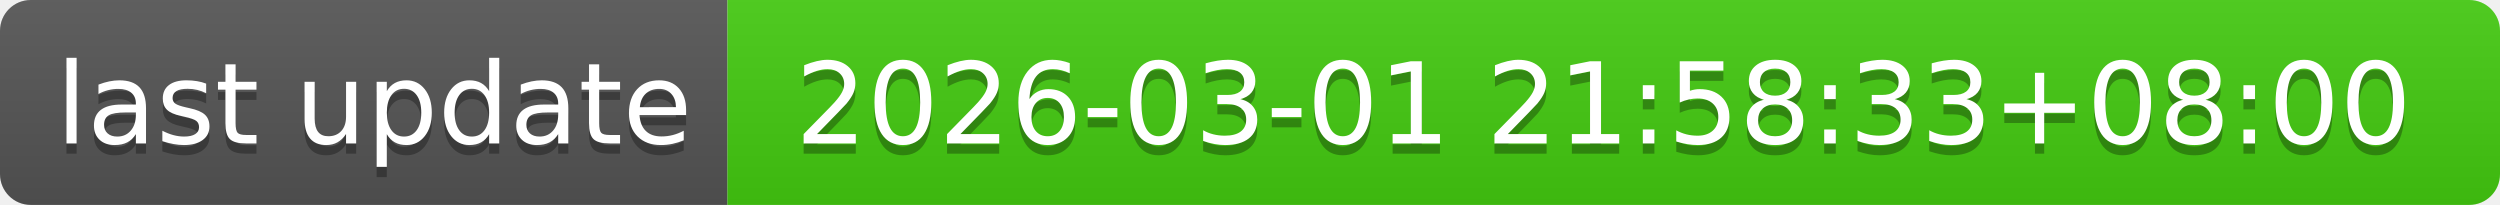
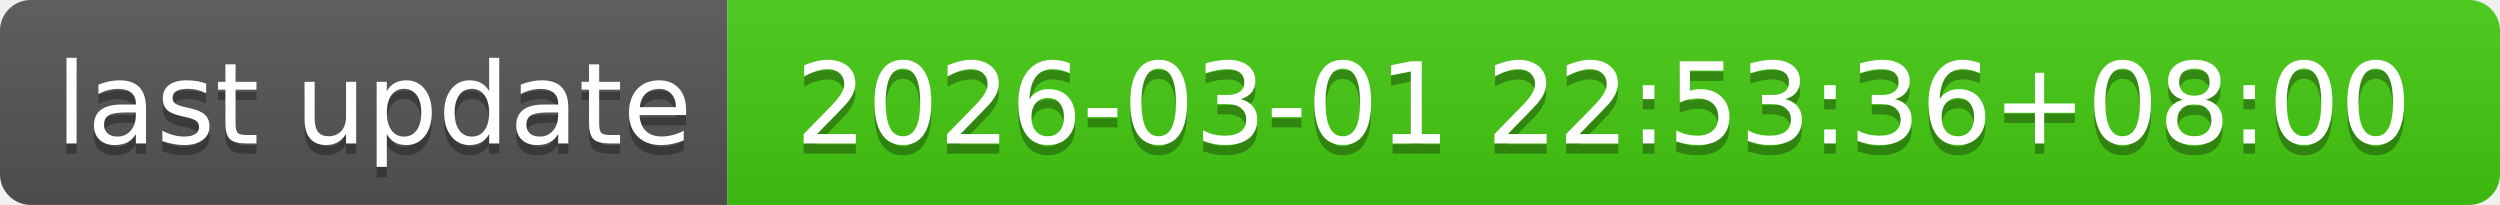
- <svg xmlns="http://www.w3.org/2000/svg" width="244" height="20" role="img" aria-label="last update: 2026-03-01 21:58:33+08:00">
+ <svg xmlns="http://www.w3.org/2000/svg" width="244" height="20" role="img" aria-label="last update: 2026-03-01 22:53:36+08:00">
  <linearGradient id="s" x2="0" y2="100%">
    <stop offset="0" stop-color="#bbb" stop-opacity=".1" />
    <stop offset="1" stop-opacity=".1" />
  </linearGradient>
  <clipPath id="r">
    <rect width="244" height="20" rx="3" fill="#fff" />
  </clipPath>
  <g clip-path="url(#r)">
    <rect width="71" height="20" fill="#555" />
    <rect x="71" width="173" height="20" fill="#4c1" />
    <rect width="244" height="20" fill="url(#s)" />
  </g>
  <g fill="#fff" text-anchor="middle" font-family="Verdana,Geneva,DejaVu Sans,sans-serif" text-rendering="geometricPrecision" font-size="110">
    <text aria-hidden="true" x="365" y="150" fill="#010101" fill-opacity=".3" transform="scale(.1)" textLength="610">last update</text>
    <text x="365" y="140" transform="scale(.1)" fill="#fff" textLength="610">last update</text>
-     <text aria-hidden="true" x="1565" y="150" fill="#010101" fill-opacity=".3" transform="scale(.1)" textLength="1630">2026-03-01 21:58:33+08:00</text>
-     <text x="1565" y="140" transform="scale(.1)" fill="#fff" textLength="1630">2026-03-01 21:58:33+08:00</text>
+     <text aria-hidden="true" x="1565" y="150" fill="#010101" fill-opacity=".3" transform="scale(.1)" textLength="1630">2026-03-01 22:53:36+08:00</text>
+     <text x="1565" y="140" transform="scale(.1)" fill="#fff" textLength="1630">2026-03-01 22:53:36+08:00</text>
  </g>
</svg>
